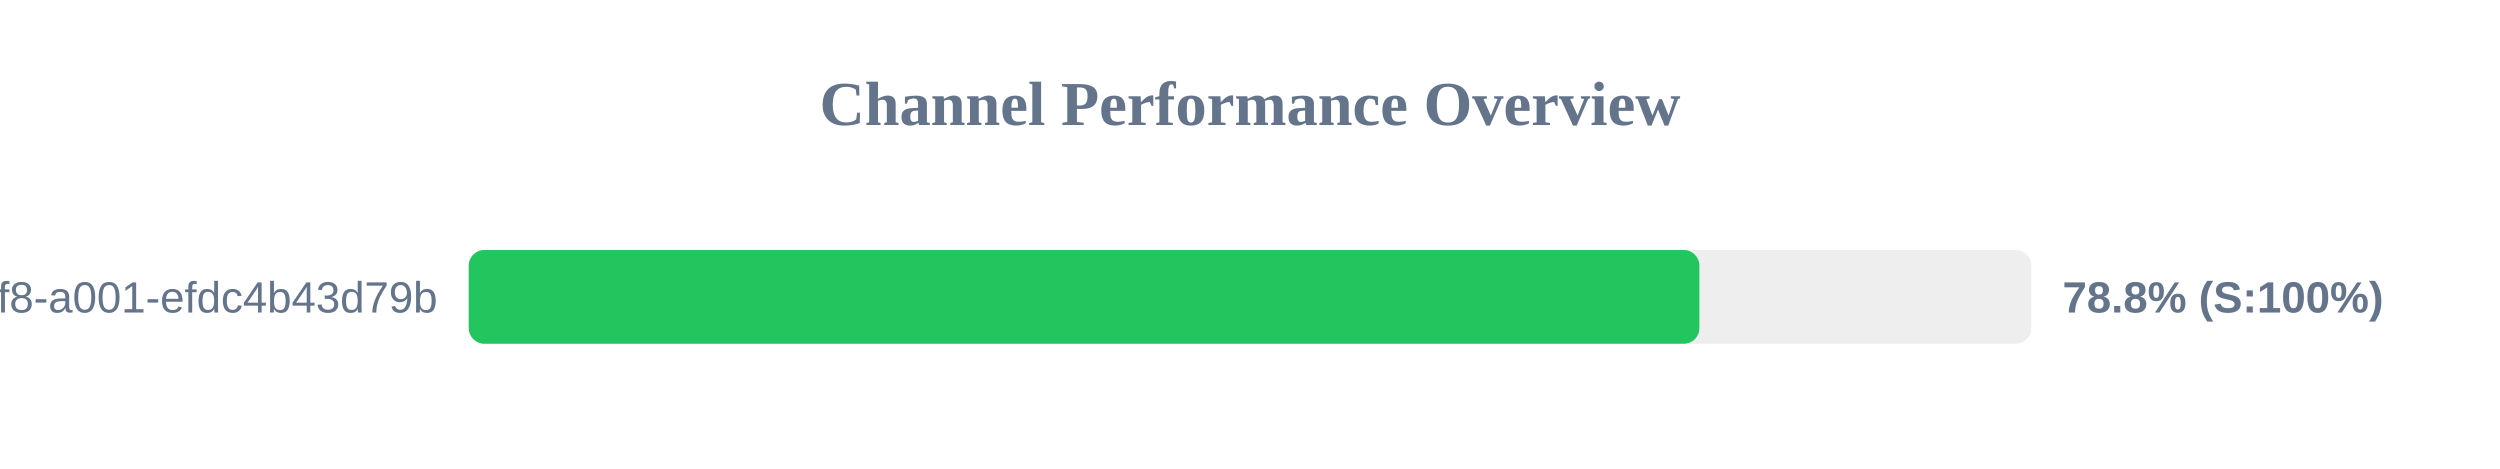
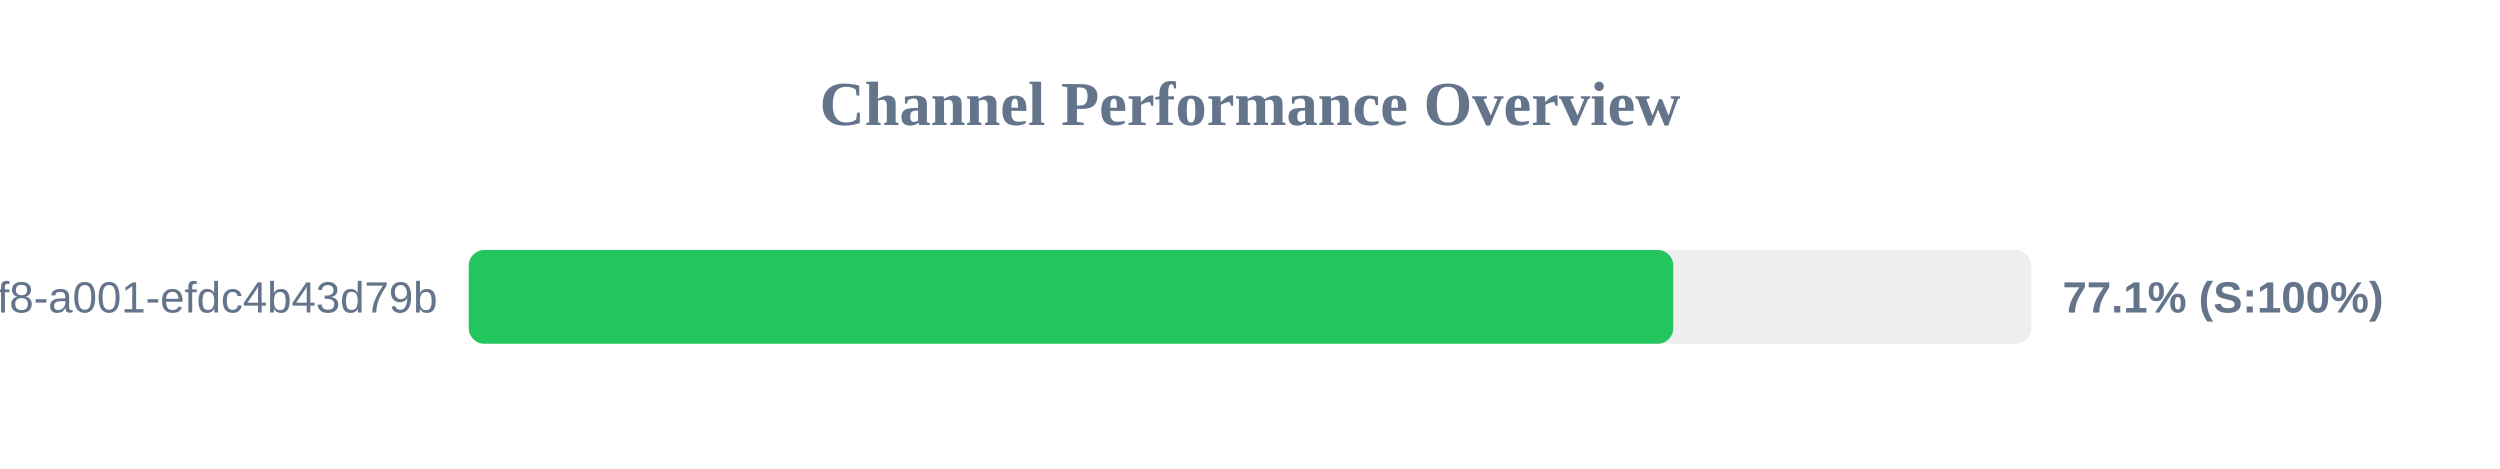
<svg xmlns="http://www.w3.org/2000/svg" width="800" height="150" version="1.1">
  <style>
        .row { font: 14px Arial; fill: #64748b; }
        .score { font: bold 14px Arial; fill: #64748b; }
    </style>
  <text x="400" y="40" text-anchor="middle" font-size="20px" font-weight="bold" fill="#64748b">Channel Performance Overview</text>
  <rect x="150" y="80" width="500" height="30" fill="#eee" rx="5" />
-   <rect x="150" y="80" width="393.8" height="30" fill="#22c55e" rx="5" />
+   <rect x="150" y="80" width="385.45" height="30" fill="#22c55e" rx="5" />
  <text x="140" y="100" text-anchor="end" class="row">?uuid=1fdb6b30-5371-4ff8-a001-efdc4b43d79b</text>
-   <text x="660" y="100" text-anchor="start" class="score">78.8% (S:100%)</text>
+   <text x="660" y="100" text-anchor="start" class="score">77.1% (S:100%)</text>
</svg>
